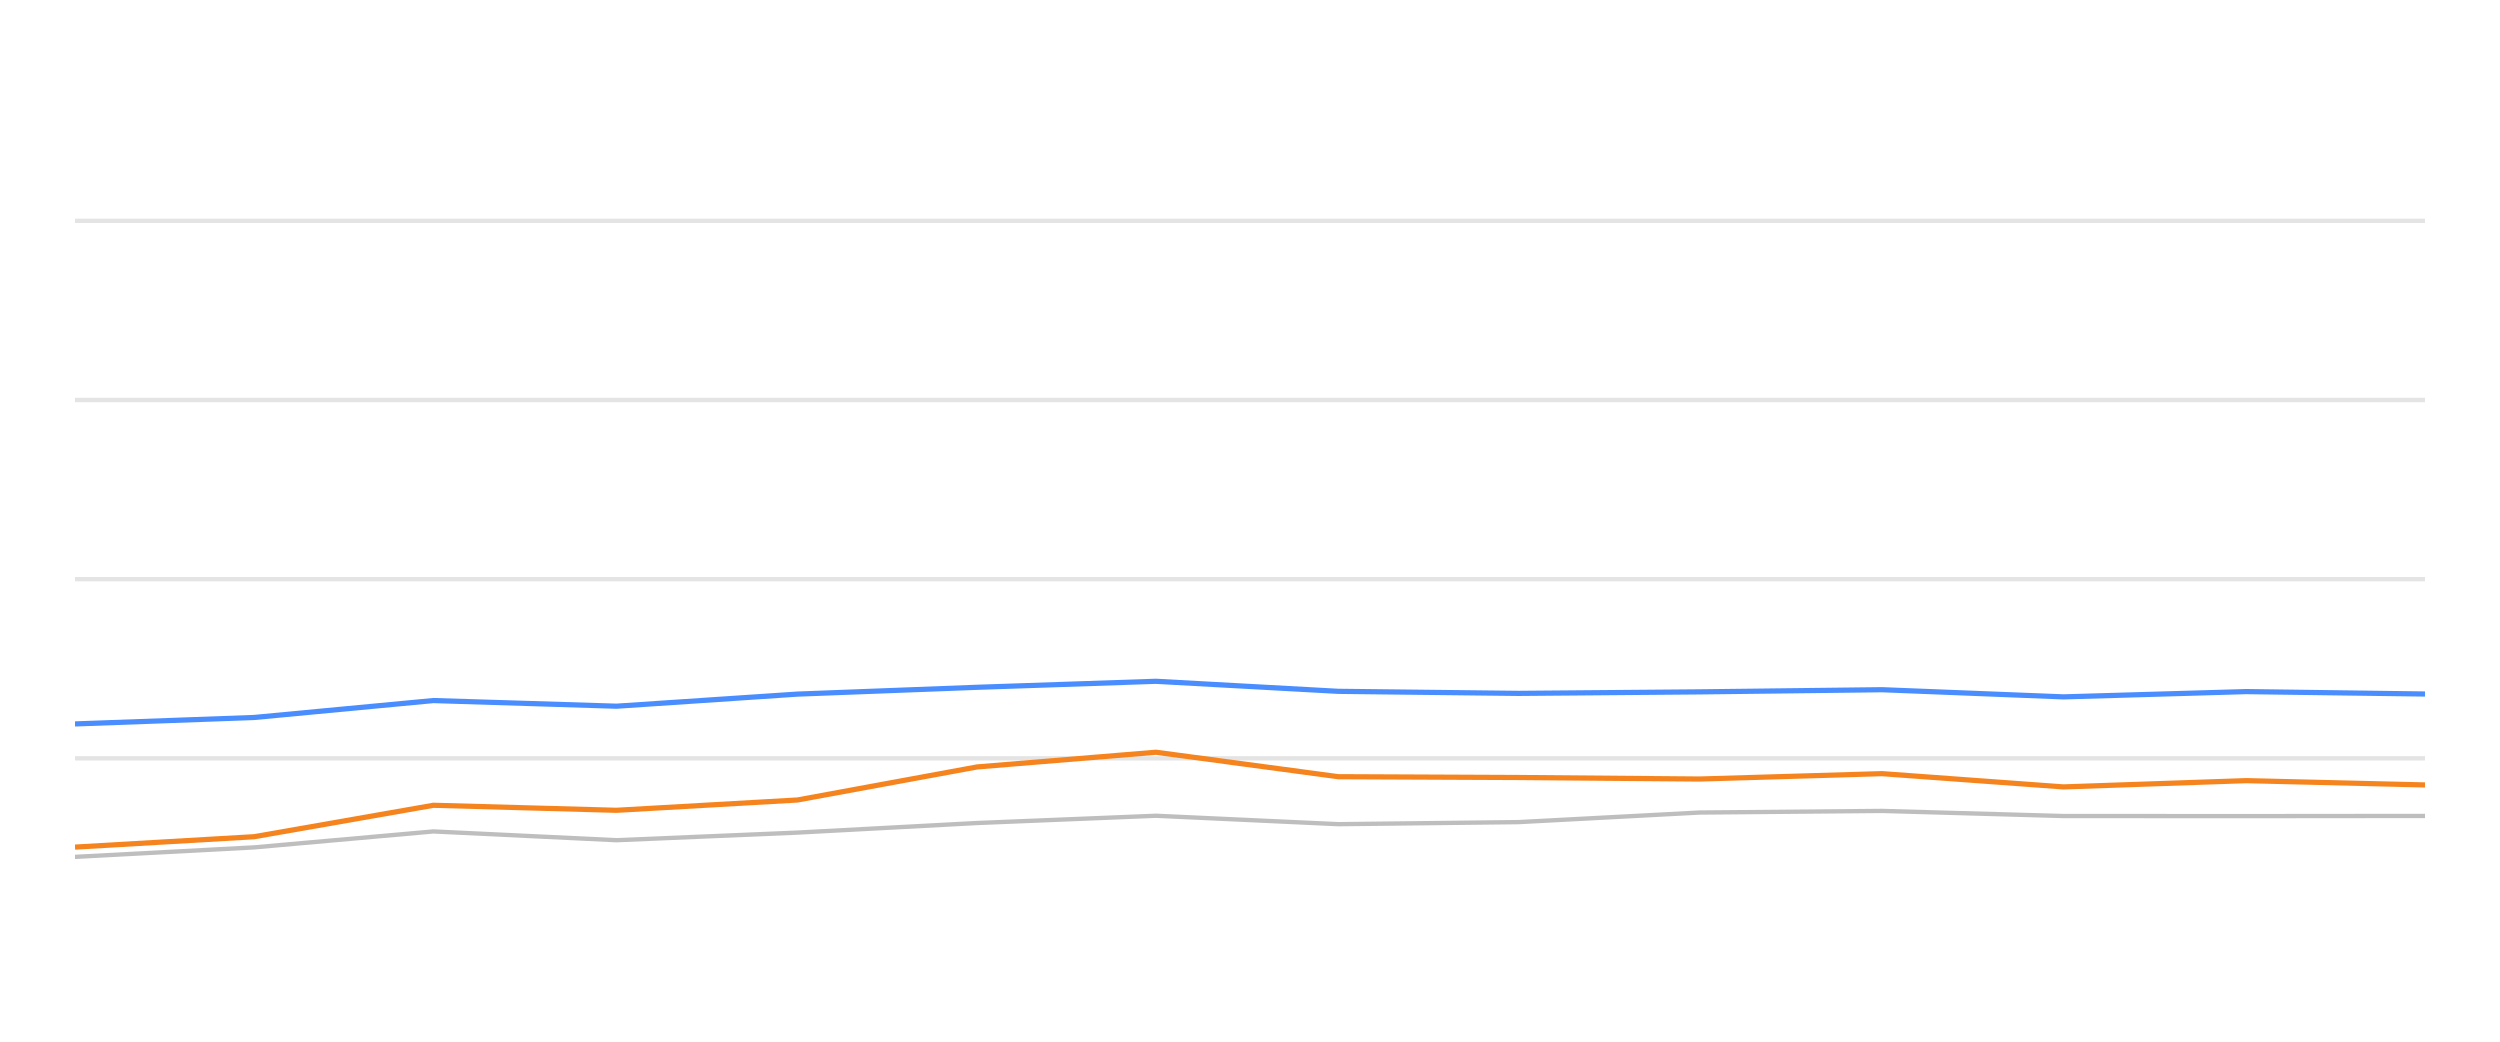
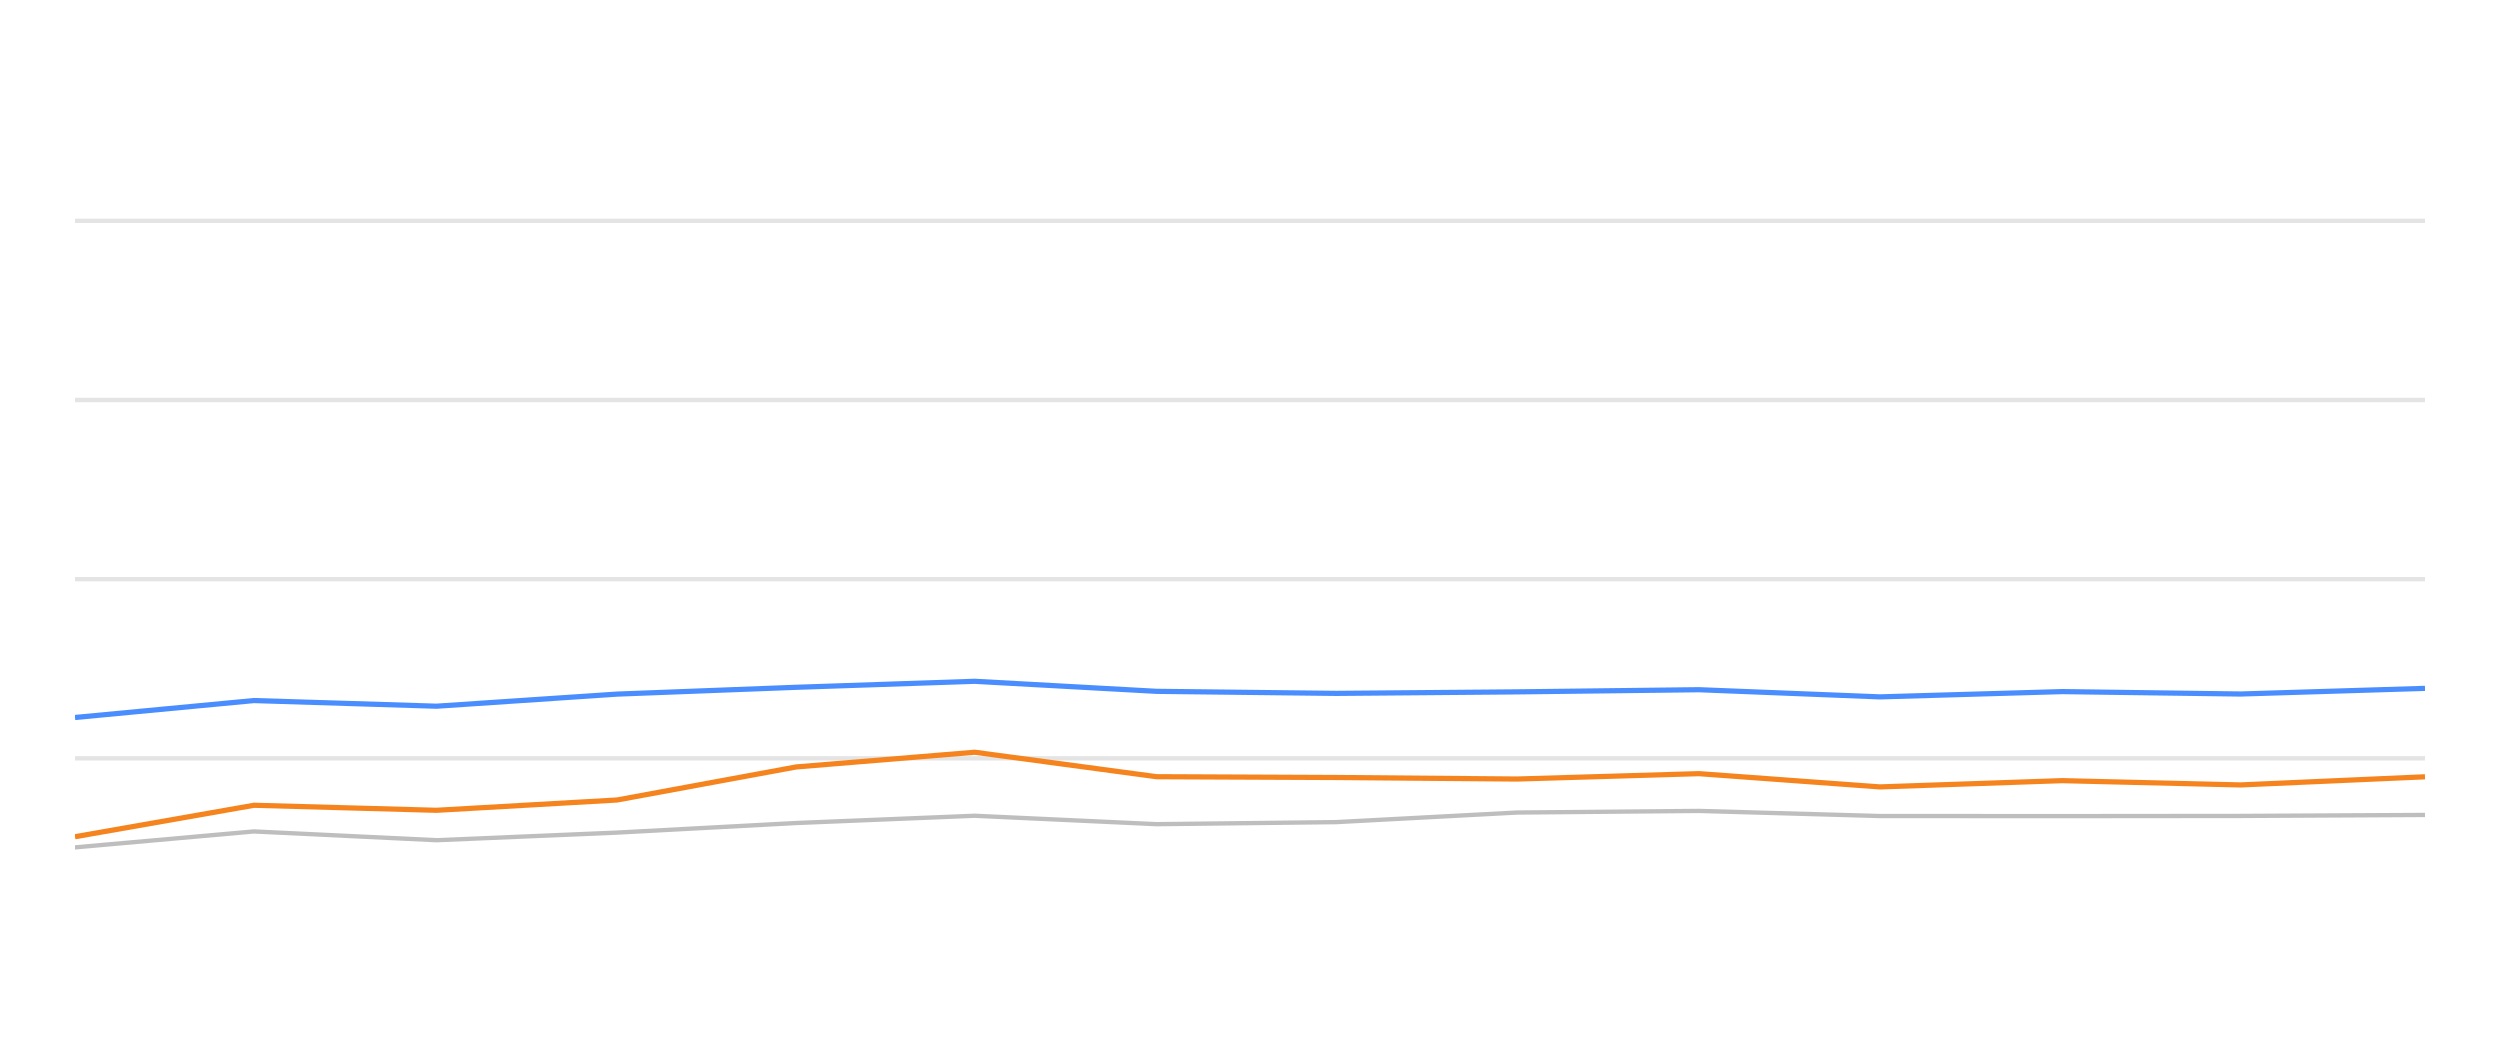
<svg xmlns="http://www.w3.org/2000/svg" width="288pt" height="120pt" viewBox="0 0 288 120" version="1.1">
  <defs>
    <style type="text/css">*{stroke-linejoin: round; stroke-linecap: butt}</style>
  </defs>
  <g id="figure_1">
    <g id="patch_1">
      <path d="M 0 120  L 288 120  L 288 0  L 0 0  L 0 120  z " style="fill: none; opacity: 0" />
    </g>
    <g id="axes_1">
      <g id="patch_2">
        <path d="M 8.64 108  L 279.36 108  L 279.36 4.8  L 8.64 4.8  L 8.64 108  z " style="fill: none" />
      </g>
      <g id="matplotlib.axis_1" />
      <g id="matplotlib.axis_2" />
      <g id="line2d_1">
-         <path d="M 8.64 87.36  L 279.36 87.36  " clip-path="url(#p89fe08c4b4)" style="fill: none; stroke: #b2b2b2; stroke-opacity: 0.35; stroke-width: 0.5; stroke-linecap: square" />
+         <path d="M 8.64 87.36  L 279.36 87.36  " clip-path="url(#pe89ce096cf)" style="fill: none; stroke: #b2b2b2; stroke-opacity: 0.35; stroke-width: 0.5; stroke-linecap: square" />
      </g>
      <g id="line2d_2">
-         <path d="M 8.64 66.72  L 279.36 66.72  " clip-path="url(#p89fe08c4b4)" style="fill: none; stroke: #b2b2b2; stroke-opacity: 0.35; stroke-width: 0.5; stroke-linecap: square" />
+         <path d="M 8.64 66.72  L 279.36 66.72  " clip-path="url(#pe89ce096cf)" style="fill: none; stroke: #b2b2b2; stroke-opacity: 0.35; stroke-width: 0.5; stroke-linecap: square" />
      </g>
      <g id="line2d_3">
-         <path d="M 8.64 46.08  L 279.36 46.08  " clip-path="url(#p89fe08c4b4)" style="fill: none; stroke: #b2b2b2; stroke-opacity: 0.35; stroke-width: 0.5; stroke-linecap: square" />
+         <path d="M 8.64 46.08  L 279.36 46.08  " clip-path="url(#pe89ce096cf)" style="fill: none; stroke: #b2b2b2; stroke-opacity: 0.35; stroke-width: 0.5; stroke-linecap: square" />
      </g>
      <g id="line2d_4">
-         <path d="M 8.64 25.44  L 279.36 25.44  " clip-path="url(#p89fe08c4b4)" style="fill: none; stroke: #b2b2b2; stroke-opacity: 0.35; stroke-width: 0.5; stroke-linecap: square" />
+         <path d="M 8.64 25.44  L 279.36 25.44  " clip-path="url(#pe89ce096cf)" style="fill: none; stroke: #b2b2b2; stroke-opacity: 0.35; stroke-width: 0.5; stroke-linecap: square" />
      </g>
      <g id="line2d_5">
-         <path d="M 8.64 98.712  L 29.266 97.618  L 49.927 95.781  L 71.013 96.792  L 91.863 95.915  L 112.558 94.811  L 133.165 93.975  L 154.174 94.945  L 174.932 94.708  L 195.79 93.604  L 216.813 93.418  L 237.705 94.006  L 258.768 94.016  L 279.36 93.996  " clip-path="url(#p89fe08c4b4)" style="fill: none; stroke: #bebebe; stroke-width: 0.5; stroke-linecap: round" />
+         <path d="M 8.64 97.618  L 29.249 95.781  L 50.283 96.792  L 71.081 95.915  L 91.724 94.811  L 112.28 93.975  L 133.236 94.945  L 153.942 94.708  L 174.748 93.604  L 195.718 93.418  L 216.558 94.006  L 237.569 94.016  L 258.11 93.996  L 279.36 93.882  " clip-path="url(#pe89ce096cf)" style="fill: none; stroke: #bebebe; stroke-width: 0.5; stroke-linecap: round" />
      </g>
      <g id="line2d_6">
-         <path d="M 8.64 83.397  L 29.266 82.654  L 49.927 80.704  L 71.013 81.354  L 91.863 79.961  L 112.558 79.176  L 133.165 78.485  L 154.174 79.641  L 174.932 79.878  L 195.79 79.703  L 216.813 79.455  L 237.705 80.28  L 258.768 79.672  L 279.36 79.95  " clip-path="url(#p89fe08c4b4)" style="fill: none; stroke: #4a8dff; stroke-width: 0.6" />
+         <path d="M 8.64 82.654  L 29.249 80.704  L 50.283 81.354  L 71.081 79.961  L 91.724 79.176  L 112.28 78.485  L 133.236 79.641  L 153.942 79.878  L 174.748 79.703  L 195.718 79.455  L 216.558 80.28  L 237.569 79.672  L 258.11 79.95  L 279.36 79.3  " clip-path="url(#pe89ce096cf)" style="fill: none; stroke: #4a8dff; stroke-width: 0.6" />
      </g>
      <g id="line2d_7">
-         <path d="M 8.64 97.587  L 29.266 96.39  L 49.927 92.768  L 71.013 93.346  L 91.863 92.159  L 112.558 88.351  L 133.165 86.658  L 154.174 89.476  L 174.932 89.568  L 195.79 89.744  L 216.813 89.125  L 237.705 90.652  L 258.768 89.93  L 279.36 90.425  " clip-path="url(#p89fe08c4b4)" style="fill: none; stroke: #f5841e; stroke-width: 0.6" />
+         <path d="M 8.64 96.39  L 29.249 92.768  L 50.283 93.346  L 71.081 92.159  L 91.724 88.351  L 112.28 86.658  L 133.236 89.476  L 153.942 89.568  L 174.748 89.744  L 195.718 89.125  L 216.558 90.652  L 237.569 89.93  L 258.11 90.425  L 279.36 89.486  " clip-path="url(#pe89ce096cf)" style="fill: none; stroke: #f5841e; stroke-width: 0.6" />
      </g>
    </g>
  </g>
  <defs>
-     <clipPath id="p89fe08c4b4">
+     <clipPath id="pe89ce096cf">
      <rect x="8.64" y="4.8" width="270.72" height="103.2" />
    </clipPath>
  </defs>
</svg>
